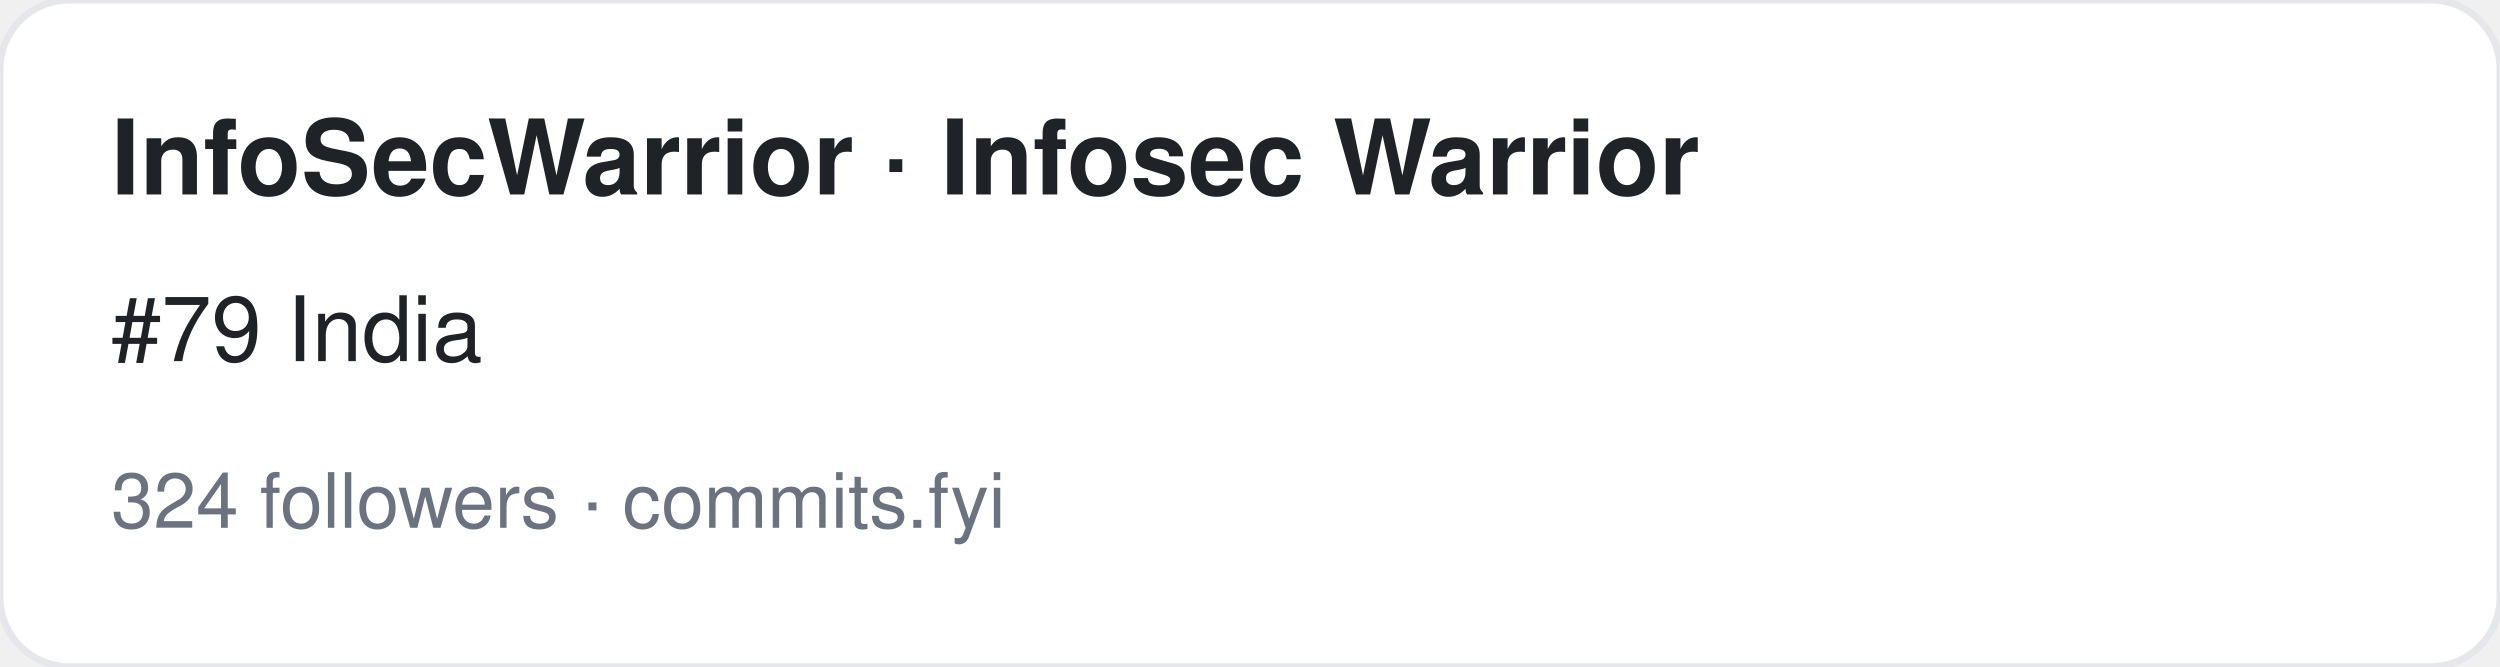
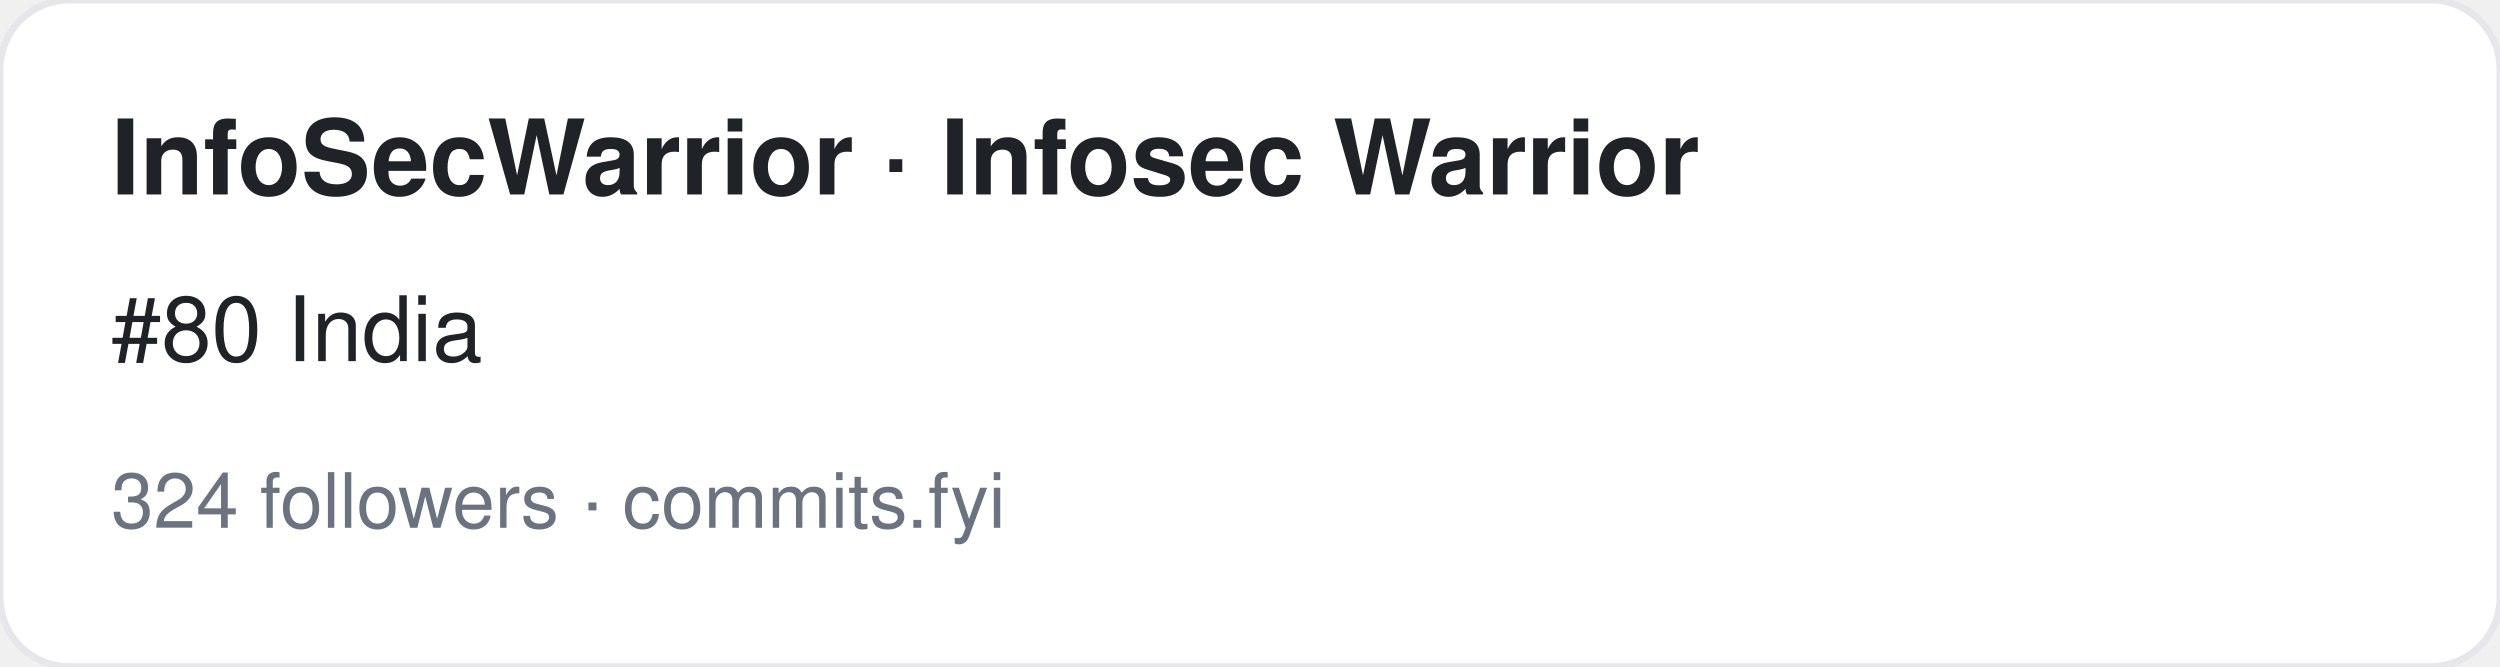
<svg xmlns="http://www.w3.org/2000/svg" width="360" height="96" viewBox="0 0 360 96" font-family="-apple-system,BlinkMacSystemFont,Segoe UI,Helvetica,Arial,sans-serif">
  <rect width="360" height="96" rx="10" fill="#ffffff" stroke="#e5e7eb" />
  <text x="16" y="28" font-size="15" font-weight="700" fill="#1f2328">InfoSecWarrior · Infosec Warrior</text>
-   <text x="16" y="52" font-size="13" fill="#1f2328">#79 India</text>
+   <text x="16" y="52" font-size="13" fill="#1f2328">#80 India</text>
  <text x="16" y="76" font-size="11" fill="#6b7280">324 followers · commits.fyi</text>
</svg>
